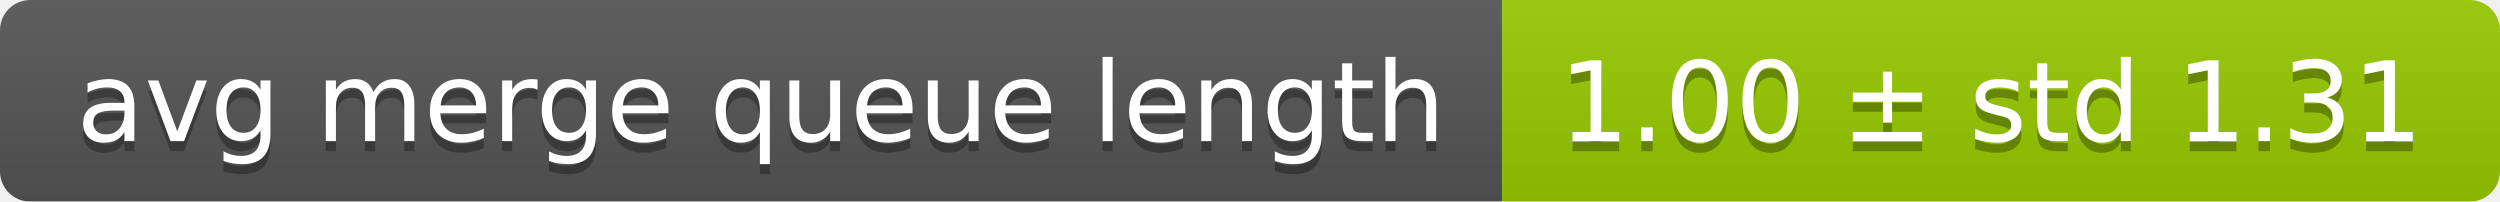
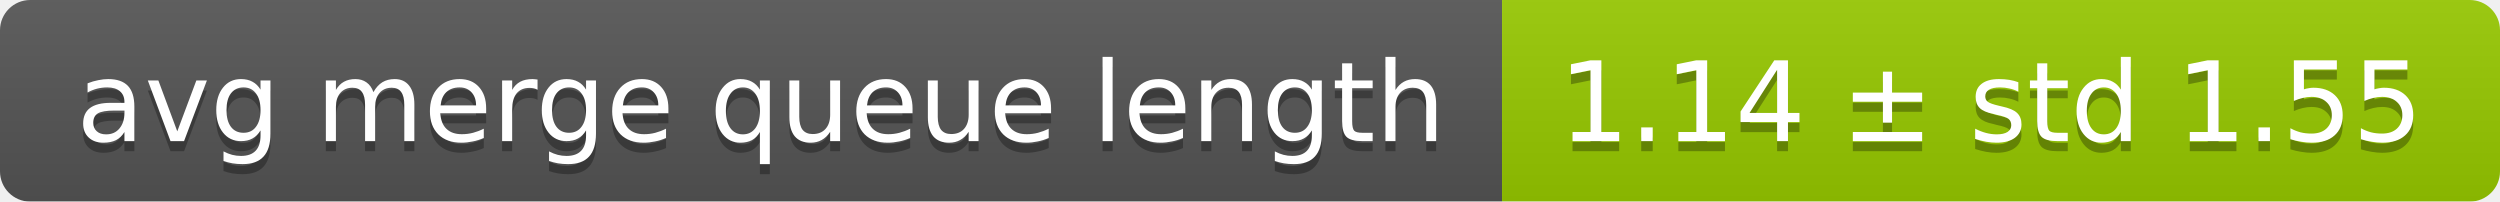
<svg xmlns="http://www.w3.org/2000/svg" width="248" height="20">
  <linearGradient id="smooth" x2="0" y2="100%">
    <stop offset="0" stop-color="#bbb" stop-opacity=".1" />
    <stop offset="1" stop-opacity=".1" />
  </linearGradient>
  <mask id="round">
    <rect width="248" height="20" rx="3" fill="#fff" />
  </mask>
  <g mask="url(#round)">
    <rect width="149" height="20" fill="#555" />
    <rect x="149" width="99" height="20" fill="#97ca00" />
    <rect width="248" height="20" fill="url(#smooth)" />
  </g>
  <g fill="#fff" text-anchor="middle" font-family="DejaVu Sans,Verdana,Geneva,sans-serif" font-size="11">
    <text x="75.5" y="15" fill="#010101" fill-opacity=".3">avg merge queue length</text>
    <text x="75.5" y="14">avg merge queue length</text>
-     <text x="197.5" y="15" fill="#010101" fill-opacity=".3">1.00 ± std 1.31</text>
-     <text x="197.5" y="14">1.00 ± std 1.31</text>
+     <text x="197.5" y="15" fill="#010101" fill-opacity=".3">1.14 ± std 1.55</text>
+     <text x="197.5" y="14">1.14 ± std 1.55</text>
  </g>
</svg>
